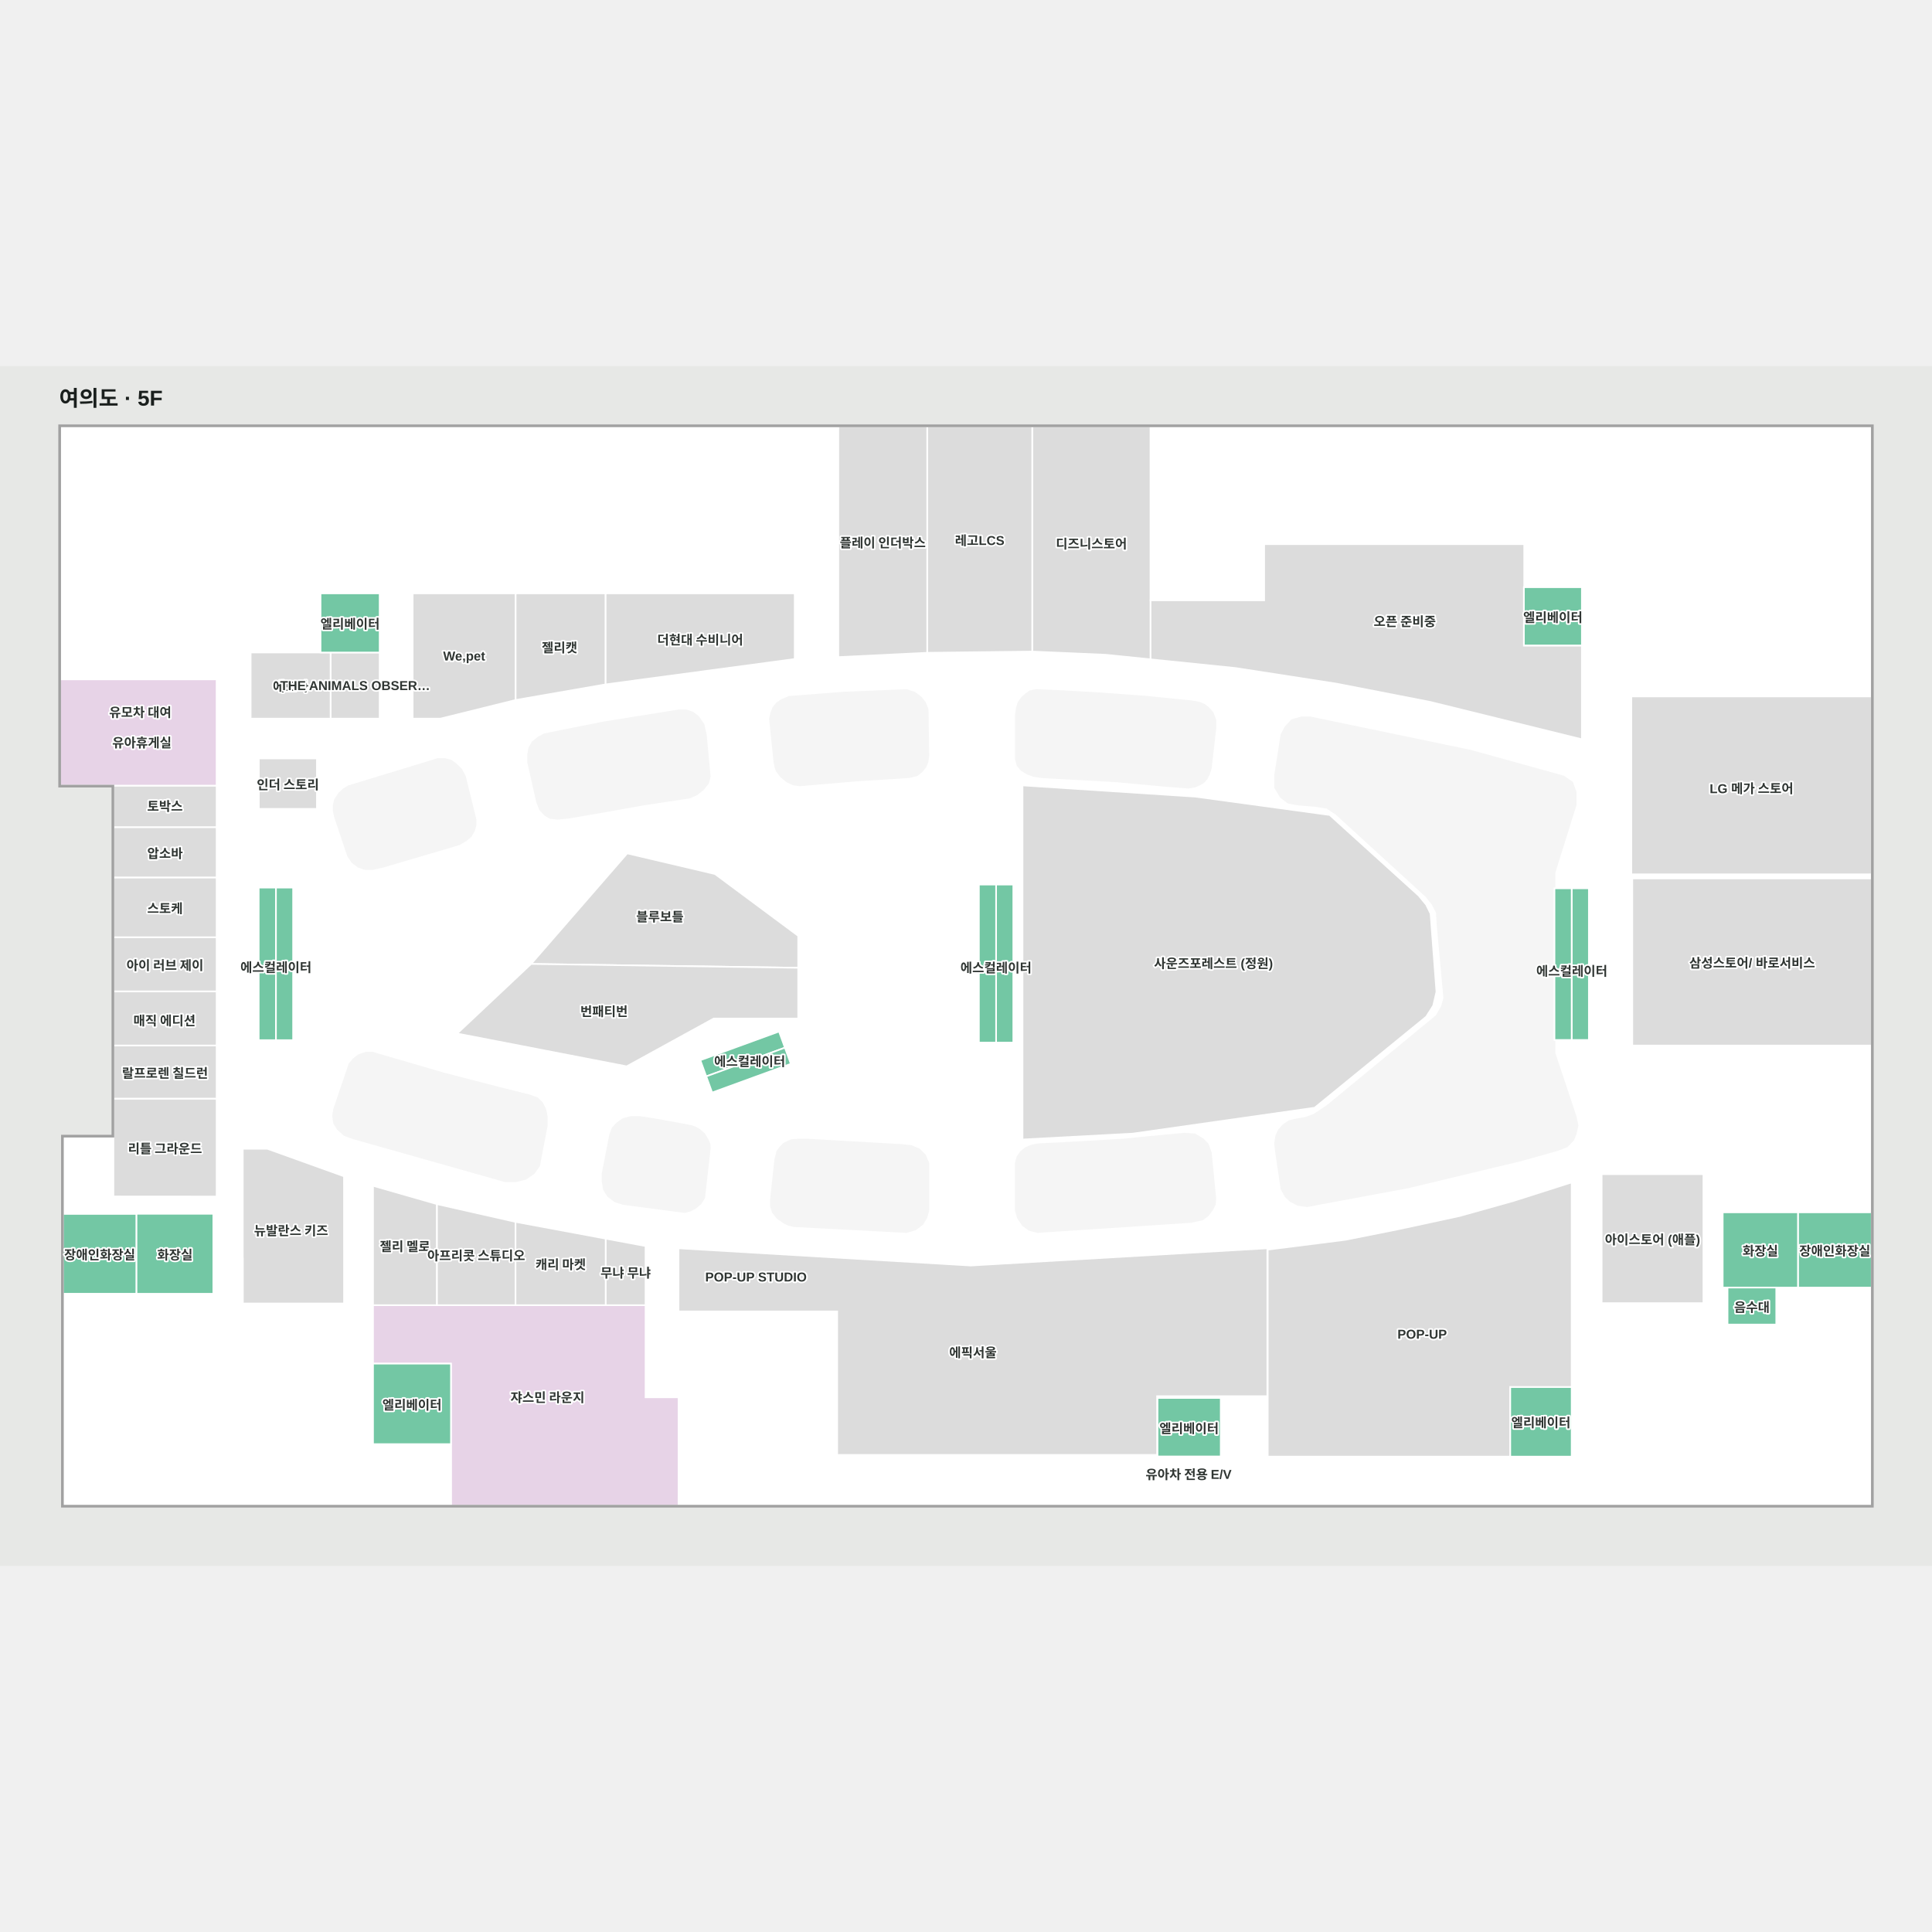
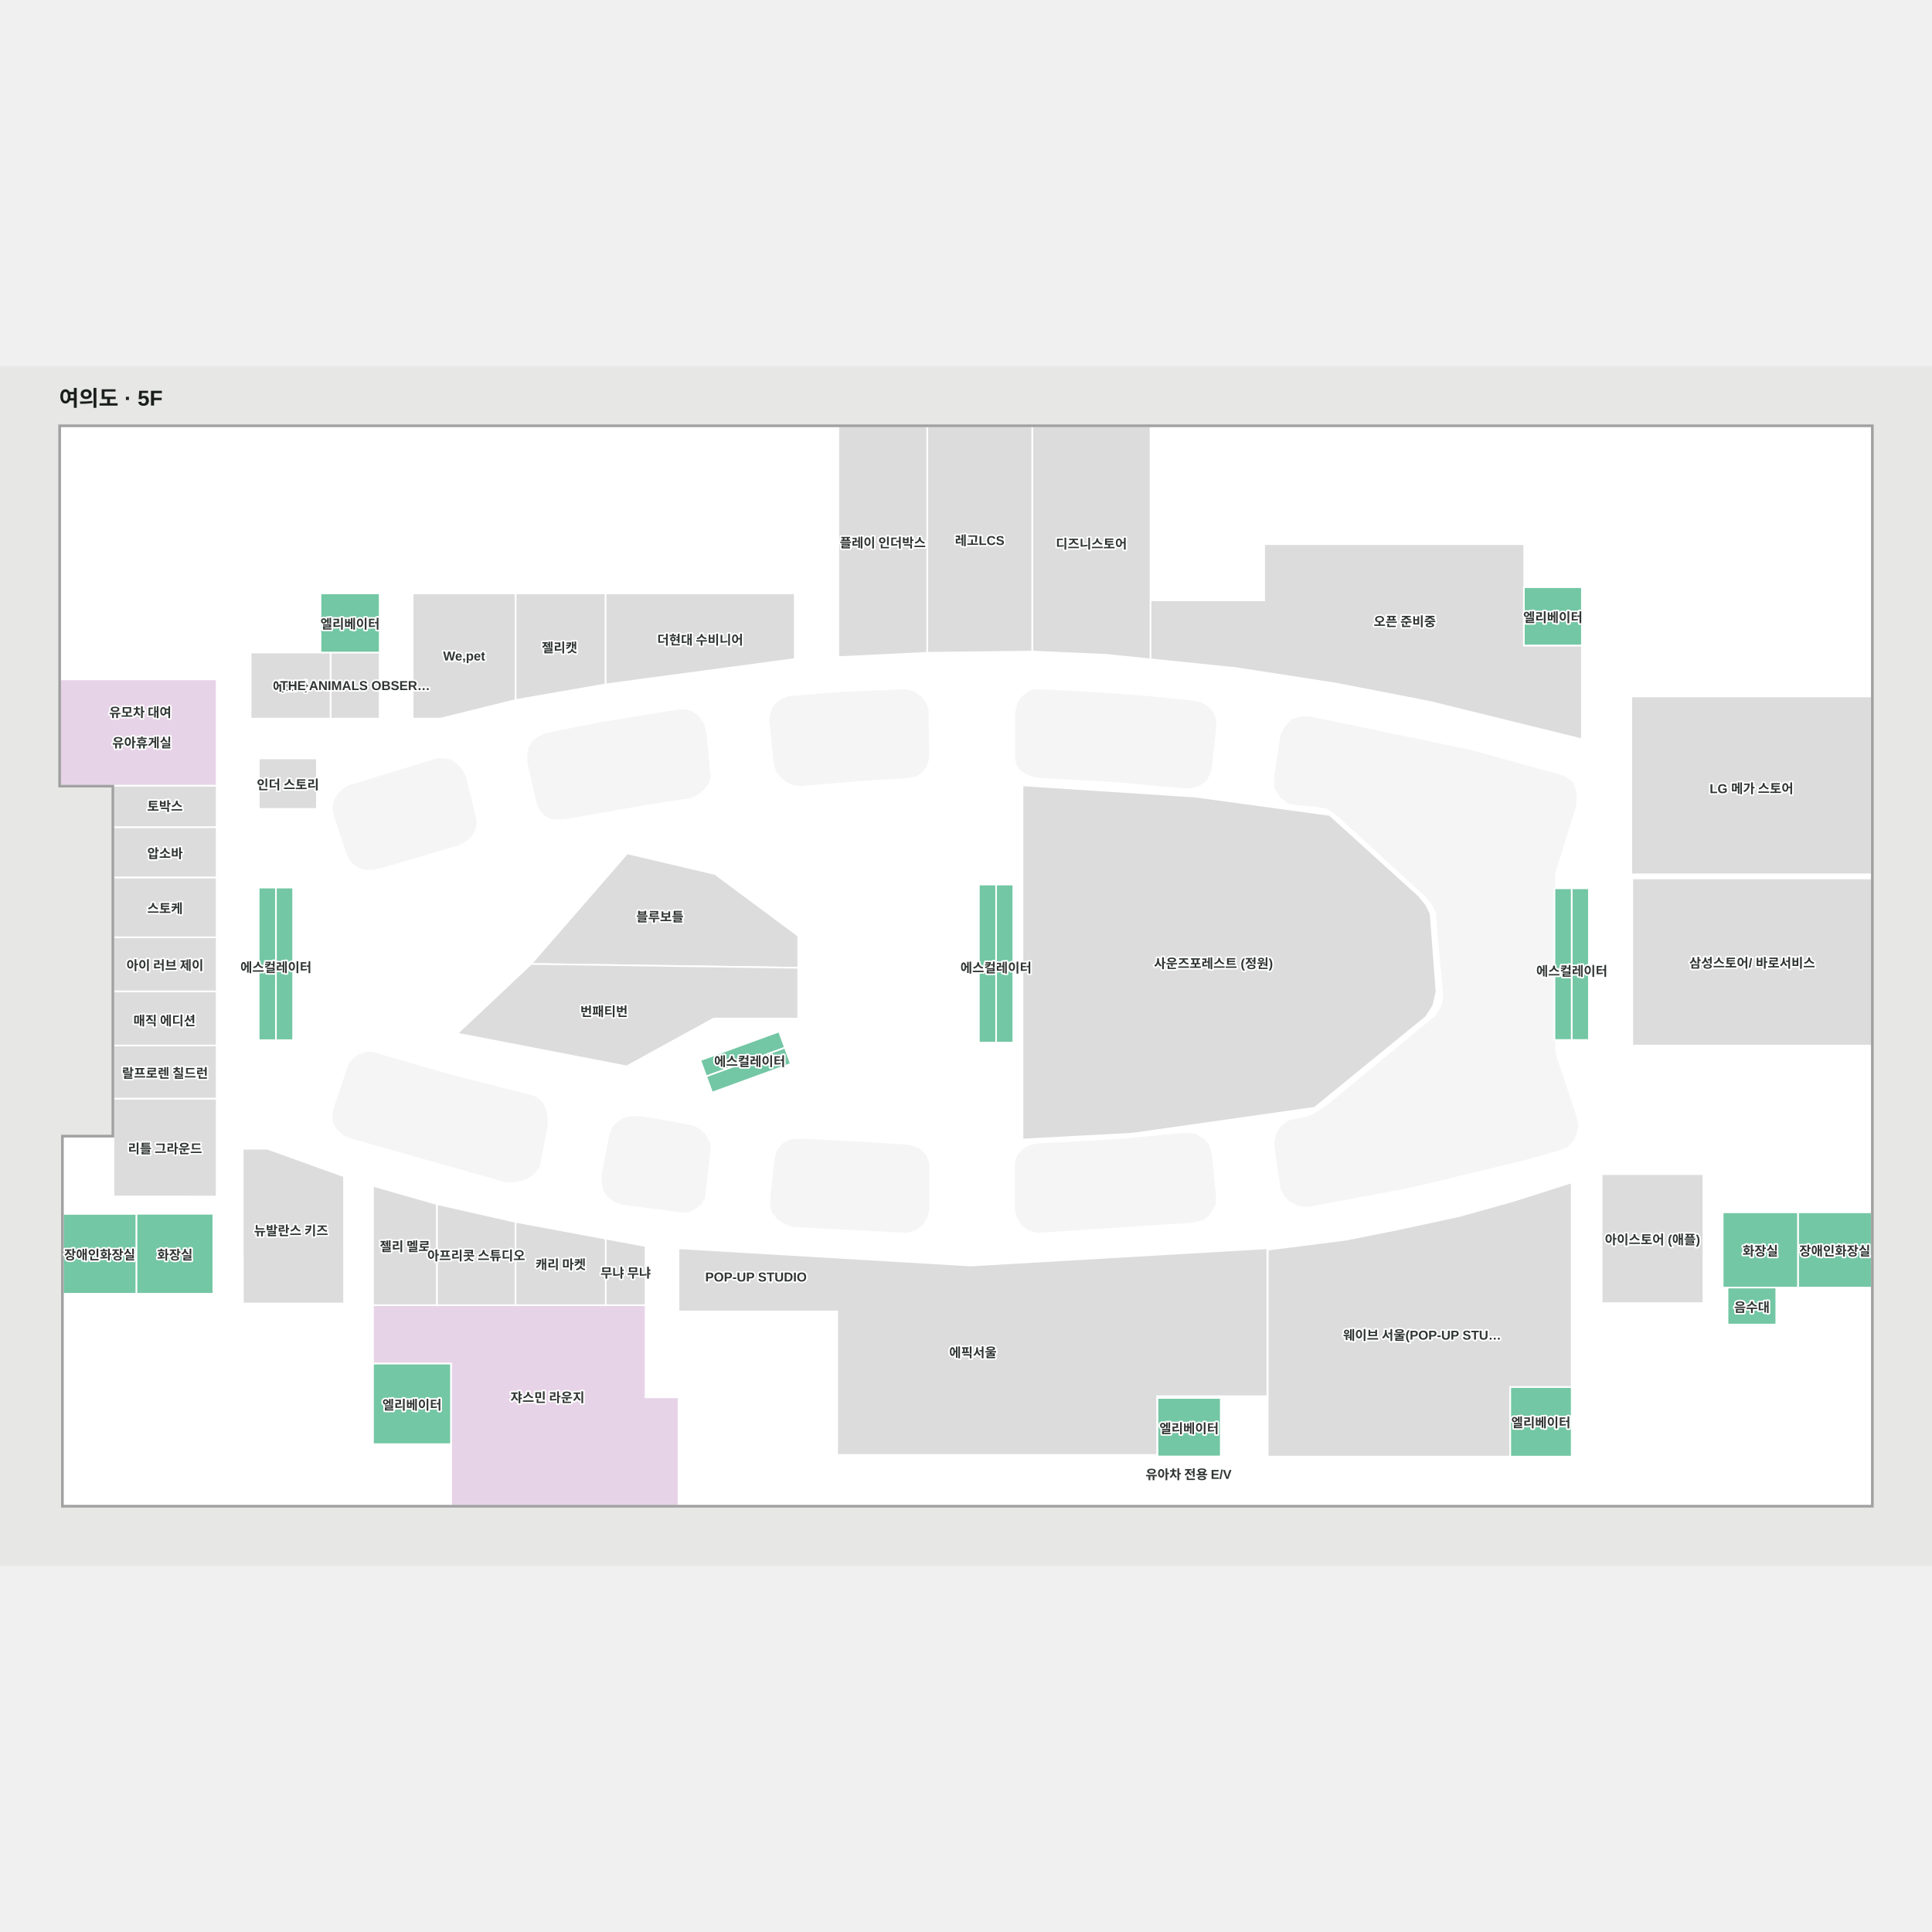
<svg xmlns="http://www.w3.org/2000/svg" viewBox="606.503 929 1797.174 1116" width="1200" height="1200" role="img" aria-labelledby="title desc">
  <rect x="606.503" y="929" width="1797.174" height="1116" fill="#e7e8e6" />
  <g>
    <polygon points="662.50,985.00 662.50,1319.17 712.00,1319.17 712.00,1645.77 665.06,1645.77 665.06,1989.00 836.00,1989.00 923.00,1989.00 1254.50,1989.00 1354.50,1989.00 1661.50,1989.00 1762.50,1989.00 2093.23,1989.00 2179.00,1989.00 2347.68,1989.00 2347.68,985.00" fill="#ffffff" fill-opacity="1" stroke="#ffffff" stroke-width="1.5" />
  </g>
  <g>
    <polygon points="2258.77,1786.13 2258.77,1820.47 2213.43,1820.47 2191.05,1820.47 2191.05,1800.60 2096.38,1800.60 2096.38,1943.37 1785.77,1943.37 1785.77,1888.79 1742.07,1888.79 1742.07,1943.37 1683.22,1943.37 1683.22,1989.00 2096.38,1989.00 2213.43,1989.00 2347.62,1989.00 2347.62,1786.13" fill="#ffffff" fill-opacity="1" stroke="#ffffff" stroke-width="1.5" />
    <polygon points="712.00,1358.00 808.00,1358.00 808.00,1319.20 712.00,1319.20" fill="#dcdcdc" fill-opacity="1" stroke="#ffffff" stroke-width="1.5" />
    <polygon points="665.06,1717.42 733.49,1717.42 733.49,1791.95 665.06,1791.95" fill="#73c7a4" fill-opacity="1" stroke="#ffffff" stroke-width="1.5" />
    <polygon points="1207.00,1888.22 1207.00,1802.50 1025.98,1802.50 1025.98,1802.50 953.50,1802.50 953.50,1856.89 1025.98,1856.89 1025.98,1888.22 1025.98,1989.00 1237.69,1989.00 1237.69,1888.22" fill="#e7d3e7" fill-opacity="1" stroke="#ffffff" stroke-width="1.5" />
    <polygon points="2347.58,1786.12 2347.58,1716.12 2278.98,1716.15 2278.98,1764.39 2278.98,1786.12" fill="#73c7a4" fill-opacity="1" stroke="#ffffff" stroke-width="1.5" />
    <polygon points="1566.67,985.00 1676.79,985.00 1676.79,1201.75 1635.25,1197.50 1566.67,1194.50" fill="#dcdcdc" fill-opacity="1" stroke="#ffffff" stroke-width="1.5" />
    <polygon points="1566.67,1194.50 1468.99,1195.65 1468.99,985.06 1566.67,985.00" fill="#dcdcdc" fill-opacity="1" stroke="#ffffff" stroke-width="1.5" />
    <polygon points="1386.32,985.06 1386.32,1199.66 1468.99,1195.65 1468.99,985.06" fill="#dcdcdc" fill-opacity="1" stroke="#ffffff" stroke-width="1.5" />
    <polygon points="662.50,984.99 662.50,1220.32 808.06,1220.32 839.67,1220.32 839.67,1195.37 904.67,1195.37 904.67,1140.37 990.37,1140.37 1345.82,1140.37 1345.82,984.99" fill="#ffffff" fill-opacity="1" stroke="#ffffff" stroke-width="1.5" />
    <polygon points="1676.79,985.00 1676.79,1146.84 1782.46,1146.84 1782.46,1094.61 2024.34,1094.63 2024.34,1134.64 2096.38,1134.64 2096.38,1215.02 2217.00,1215.02 2217.00,1230.22 2347.68,1230.22 2347.68,985.00" fill="#ffffff" fill-opacity="1" stroke="#ffffff" stroke-width="1.5" />
    <polygon points="768.00,1701.50 712.00,1701.37 712.00,1645.77 665.06,1645.77 665.06,1717.50 797.50,1717.50 797.50,1701.50" fill="#ffffff" fill-opacity="1" stroke="#ffffff" stroke-width="1.5" />
    <polygon points="1238.06,1810.10 1238.06,1860.57 1321.93,1860.73 1321.68,1889.30 1321.68,1921.96 1237.73,1921.96 1237.69,1989.00 1354.50,1989.00 1354.50,1868.22 1385.64,1868.22 1385.64,1810.10" fill="#ffffff" fill-opacity="1" stroke="#ffffff" stroke-width="1.5" />
    <polygon points="1466.91,1662.89 1461.69,1657.66 1454.23,1654.43 1444.78,1653.44 1357.17,1648.43 1350.17,1648.40 1342.80,1648.92 1335.93,1652.00 1332.85,1655.08 1329.54,1659.34 1327.64,1666.92 1323.62,1704.10 1323.62,1710.50 1325.27,1715.94 1329.54,1721.39 1336.41,1726.13 1339.76,1727.67 1344.69,1728.98 1449.75,1734.50 1458.21,1732.01 1464.67,1727.04 1468.26,1721.07 1470.14,1714.11 1470.14,1679.55 1470.14,1670.35" fill="#f5f5f5" fill-opacity="1" stroke="#f5f5f5" stroke-width="1.5" />
    <polygon points="1243.57,1715.94 1248.55,1714.52 1253.28,1712.15 1258.26,1707.89 1261.57,1702.68 1266.79,1656.61 1266.59,1652.81 1264.65,1648.21 1261.57,1643.24 1257.31,1639.45 1253.35,1637.23 1250.38,1636.00 1244.36,1634.79 1214.77,1629.43 1201.84,1627.43 1193.14,1627.43 1185.93,1629.43 1180.21,1633.54 1176.23,1638.02 1173.99,1644.24 1167.03,1680.04 1167.03,1687.24 1168.27,1694.96 1172.00,1700.93 1178.47,1705.90 1186.18,1708.39" fill="#f5f5f5" fill-opacity="1" stroke="#f5f5f5" stroke-width="1.5" />
    <polygon points="1469.48,1248.48 1467.11,1242.16 1463.02,1237.02 1457.36,1232.73 1449.73,1230.29 1392.60,1232.60 1340.58,1236.59 1333.54,1239.60 1329.04,1242.68 1325.78,1246.78 1323.72,1252.09 1322.69,1256.90 1326.76,1296.78 1327.53,1301.17 1328.93,1305.46 1332.73,1310.61 1338.69,1315.49 1344.40,1318.17 1350.58,1318.98 1402.67,1314.50 1452.48,1311.34 1459.33,1309.63 1463.95,1306.07 1467.37,1301.72 1469.22,1297.37 1470.14,1291.71" fill="#f5f5f5" fill-opacity="1" stroke="#f5f5f5" stroke-width="1.5" />
    <polygon points="1260.44,1322.82 1265.25,1316.85 1266.75,1310.77 1263.11,1271.82 1260.97,1262.33 1255.92,1255.00 1250.92,1251.22 1245.00,1249.22 1237.73,1249.22 1167.39,1260.48 1118.14,1270.36 1112.69,1271.54 1107.36,1274.31 1101.90,1278.66 1098.78,1284.33 1097.74,1290.26 1097.74,1297.50 1106.06,1334.40 1108.79,1341.39 1113.34,1346.39 1118.14,1349.29 1125.03,1350.08 1134.90,1349.16 1169.99,1343.10 1204.68,1336.90 1238.99,1331.69 1248.13,1330.36 1254.55,1327.43" fill="#f5f5f5" fill-opacity="1" stroke="#f5f5f5" stroke-width="1.5" />
    <polygon points="1570.54,1230.22 1564.75,1231.38 1560.56,1234.28 1556.94,1237.61 1553.90,1241.95 1552.45,1246.58 1551.43,1253.39 1551.43,1288.86 1551.43,1294.50 1553.00,1300.48 1556.79,1304.89 1562.44,1308.26 1568.08,1310.28 1576.05,1311.44 1644.53,1315.21 1689.99,1319.41 1711.70,1321.14 1717.49,1320.27 1722.42,1318.25 1725.89,1316.22 1728.93,1312.75 1731.10,1308.69 1732.84,1303.19 1737.18,1265.26 1737.18,1258.16 1734.58,1251.50 1730.81,1247.16 1726.76,1243.98 1722.42,1242.09 1715.47,1240.79 1670.59,1236.30 1631.06,1233.41 1596.46,1231.38" fill="#f5f5f5" fill-opacity="1" stroke="#f5f5f5" stroke-width="1.5" />
    <polygon points="930.82,1319.74 926.21,1322.50 922.25,1326.06 918.17,1332.11 916.85,1337.26 916.85,1342.53 918.04,1348.20 930.16,1384.44 934.25,1390.50 939.65,1394.58 945.97,1396.82 953.35,1396.82 962.71,1394.72 1033.74,1373.76 1039.80,1370.21 1044.54,1366.25 1047.57,1360.98 1048.89,1355.97 1048.89,1350.70 1039.01,1310.51 1035.45,1303.92 1030.57,1299.18 1025.96,1295.89 1020.43,1294.44 1013.71,1294.44" fill="#f5f5f5" fill-opacity="1" stroke="#f5f5f5" stroke-width="1.5" />
    <polygon points="2072.28,1627.22 2052.52,1567.82 2052.52,1400.22 2072.28,1336.97 2072.28,1325.22 2068.94,1316.22 2061.02,1310.72 1974.52,1286.72 1825.44,1255.72 1817.27,1255.72 1808.27,1258.22 1802.27,1264.72 1798.52,1271.72 1792.52,1309.97 1792.52,1320.97 1798.02,1329.97 1804.82,1335.12 1814.16,1336.85 1829.44,1338.07 1840.69,1339.82 1849.44,1345.57 1933.27,1422.23 1939.02,1429.48 1943.02,1437.23 1943.77,1449.48 1949.94,1516.90 1947.69,1524.90 1942.69,1533.40 1840.77,1617.40 1828.61,1625.40 1820.74,1628.25 1812.27,1629.72 1805.77,1631.22 1800.27,1634.97 1796.27,1639.47 1793.77,1644.47 1792.52,1652.22 1793.77,1662.22 1798.52,1694.47 1802.40,1701.47 1807.02,1705.72 1813.77,1709.22 1822.52,1710.47 1831.52,1708.72 1916.27,1692.97 2021.52,1667.72 2056.28,1657.97 2064.28,1654.72 2070.02,1648.72 2072.28,1643.14 2074.02,1635.22" fill="#f5f5f5" fill-opacity="1" stroke="#f5f5f5" stroke-width="1.5" />
    <polygon points="1572.58,1652.76 1566.91,1653.76 1561.24,1655.93 1556.58,1659.43 1553.08,1664.26 1551.24,1670.59 1551.24,1713.76 1553.24,1721.09 1557.91,1728.09 1563.74,1732.43 1571.58,1734.50 1714.74,1725.09 1725.08,1722.76 1730.24,1718.93 1734.41,1713.26 1736.59,1708.79 1737.06,1703.49 1732.91,1660.76 1730.08,1652.76 1725.24,1647.93 1717.91,1643.59 1708.41,1642.93 1676.24,1645.93 1651.08,1648.43 1623.08,1650.09 1593.58,1651.76" fill="#f5f5f5" fill-opacity="1" stroke="#f5f5f5" stroke-width="1.5" />
    <polygon points="935.31,1647.36 926.95,1644.36 920.64,1638.71 917.25,1633.26 916.25,1626.30 917.25,1620.28 931.55,1578.15 935.31,1573.63 940.20,1569.87 946.97,1567.61 953.37,1567.61 962.02,1570.25 1018.82,1586.80 1069.61,1599.96 1099.70,1607.49 1106.48,1610.12 1110.99,1614.64 1113.80,1620.51 1115.13,1626.67 1115.13,1635.70 1107.98,1672.95 1103.09,1679.72 1095.57,1684.98 1086.54,1687.24 1076.38,1687.24" fill="#f5f5f5" fill-opacity="1" stroke="#f5f5f5" stroke-width="1.5" />
    <polygon points="733.49,1717.50 804.94,1717.50 804.94,1792.04 733.49,1792.04" fill="#73c7a4" fill-opacity="1" stroke="#ffffff" stroke-width="1.5" />
    <polygon points="2278.98,1786.13 2278.98,1716.13 2208.98,1716.16 2208.98,1764.41 2208.98,1786.13" fill="#73c7a4" fill-opacity="1" stroke="#ffffff" stroke-width="1.5" />
    <polygon points="1557.66,1318.98 1557.66,1648.40 1660.16,1642.93 1829.40,1618.83 1933.17,1534.19 1939.68,1523.95 1942.72,1511.03 1937.24,1438.33 1933.17,1430.00 1926.13,1421.47 1843.41,1346.53 1718.51,1329.47" fill="#dcdcdc" fill-opacity="1" stroke="#ffffff" stroke-width="1.5" />
    <polygon points="712.00,1404.76 808.00,1404.76 808.00,1357.94 712.00,1357.94" fill="#dcdcdc" fill-opacity="1" stroke="#ffffff" stroke-width="1.5" />
    <polygon points="712.00,1460.33 808.00,1460.33 808.00,1404.76 712.00,1404.76" fill="#dcdcdc" fill-opacity="1" stroke="#ffffff" stroke-width="1.5" />
    <polygon points="712.00,1510.67 808.00,1510.67 808.00,1460.33 712.00,1460.33" fill="#dcdcdc" fill-opacity="1" stroke="#ffffff" stroke-width="1.5" />
    <polygon points="712.00,1561.00 808.00,1561.00 808.00,1510.67 712.00,1510.67" fill="#dcdcdc" fill-opacity="1" stroke="#ffffff" stroke-width="1.5" />
    <polygon points="712.00,1610.50 808.00,1610.50 808.00,1561.00 712.00,1561.00" fill="#dcdcdc" fill-opacity="1" stroke="#ffffff" stroke-width="1.5" />
    <polygon points="808.00,1610.50 712.00,1610.50 712.00,1645.76 712.00,1701.37 808.00,1701.44" fill="#dcdcdc" fill-opacity="1" stroke="#ffffff" stroke-width="1.5" />
    <polygon points="926.50,1682.64 926.54,1801.05 832.33,1801.05 832.33,1759.00 832.33,1657.00 855.15,1657.00" fill="#dcdcdc" fill-opacity="1" stroke="#ffffff" stroke-width="1.5" />
    <polygon points="1086.00,1725.00 1086.00,1802.50 1170.00,1802.50 1170.00,1740.62" fill="#dcdcdc" fill-opacity="1" stroke="#ffffff" stroke-width="1.5" />
    <polygon points="1207.00,1747.50 1170.00,1740.62 1170.00,1802.50 1207.00,1802.50" fill="#dcdcdc" fill-opacity="1" stroke="#ffffff" stroke-width="1.5" />
    <polygon points="953.50,1691.45 953.50,1802.50 1013.00,1802.50 1013.00,1708.50" fill="#dcdcdc" fill-opacity="1" stroke="#ffffff" stroke-width="1.5" />
    <polygon points="1013.00,1708.50 1013.00,1802.50 1086.00,1802.50 1086.00,1725.00" fill="#dcdcdc" fill-opacity="1" stroke="#ffffff" stroke-width="1.5" />
    <polygon points="2347.58,1401.71 2124.00,1401.71 2124.00,1236.25 2347.58,1236.25" fill="#dcdcdc" fill-opacity="1" stroke="#ffffff" stroke-width="1.5" />
    <polygon points="959.67,1195.38 914.00,1195.38 914.00,1256.90 959.67,1256.90" fill="#dcdcdc" fill-opacity="1" stroke="#ffffff" stroke-width="1.5" />
    <polygon points="839.67,1195.38 839.67,1256.90 914.00,1256.90 914.00,1195.38" fill="#dcdcdc" fill-opacity="1" stroke="#ffffff" stroke-width="1.5" />
    <polygon points="990.37,1140.38 990.37,1256.90 1016.18,1256.90 1086.17,1239.57 1086.17,1140.38" fill="#dcdcdc" fill-opacity="1" stroke="#ffffff" stroke-width="1.5" />
    <polygon points="1086.17,1140.38 1086.17,1239.57 1169.86,1225.04 1169.86,1140.38" fill="#dcdcdc" fill-opacity="1" stroke="#ffffff" stroke-width="1.5" />
    <polygon points="2011.27,1943.37 2068.50,1943.37 2068.50,1878.56 2011.27,1878.56" fill="#73c7a4" fill-opacity="1" stroke="#ffffff" stroke-width="1.5" />
    <polygon points="953.50,1856.89 953.50,1931.87 1025.98,1931.87 1025.98,1856.89" fill="#73c7a4" fill-opacity="1" stroke="#ffffff" stroke-width="1.5" />
    <polygon points="959.67,1140.38 904.67,1140.38 904.67,1195.38 959.67,1195.38" fill="#73c7a4" fill-opacity="1" stroke="#ffffff" stroke-width="1.5" />
    <polygon points="2078.00,1134.64 2024.00,1134.64 2024.00,1189.00 2078.00,1189.00" fill="#73c7a4" fill-opacity="1" stroke="#ffffff" stroke-width="1.5" />
    <polygon points="2068.50,1490.15 2068.50,1555.81 2084.50,1555.81 2084.50,1490.15" fill="#73c7a4" fill-opacity="1" stroke="#ffffff" stroke-width="1.5" />
    <polygon points="2084.50,1490.15 2084.50,1414.74 2068.50,1414.74 2068.50,1490.15" fill="#73c7a4" fill-opacity="1" stroke="#ffffff" stroke-width="1.5" />
    <polygon points="2052.50,1490.15 2052.50,1555.81 2068.50,1555.81 2068.50,1490.15" fill="#73c7a4" fill-opacity="1" stroke="#ffffff" stroke-width="1.5" />
    <polygon points="2068.50,1414.74 2052.50,1414.74 2052.50,1490.15 2068.50,1490.15" fill="#73c7a4" fill-opacity="1" stroke="#ffffff" stroke-width="1.5" />
    <polygon points="863.16,1489.65 863.16,1555.98 879.16,1555.98 879.16,1489.65" fill="#73c7a4" fill-opacity="1" stroke="#ffffff" stroke-width="1.5" />
    <polygon points="879.16,1489.65 879.16,1414.07 863.16,1414.07 863.16,1489.65" fill="#73c7a4" fill-opacity="1" stroke="#ffffff" stroke-width="1.5" />
    <polygon points="847.15,1489.65 847.15,1555.98 863.16,1555.98 863.16,1489.65" fill="#73c7a4" fill-opacity="1" stroke="#ffffff" stroke-width="1.5" />
    <polygon points="863.16,1414.07 847.15,1414.07 847.15,1489.65 863.16,1489.65" fill="#73c7a4" fill-opacity="1" stroke="#ffffff" stroke-width="1.5" />
    <polygon points="1263.46,1589.68 1336.65,1562.98 1331.17,1547.95 1257.98,1574.64" fill="#73c7a4" fill-opacity="1" stroke="#ffffff" stroke-width="1.5" />
    <polygon points="1268.94,1604.71 1342.13,1578.02 1336.65,1562.98 1263.46,1589.68" fill="#73c7a4" fill-opacity="1" stroke="#ffffff" stroke-width="1.5" />
    <polygon points="1533.08,1489.65 1533.08,1558.25 1549.09,1558.25 1549.09,1489.65" fill="#73c7a4" fill-opacity="1" stroke="#ffffff" stroke-width="1.5" />
    <polygon points="1549.09,1489.65 1549.09,1411.25 1533.08,1411.25 1533.08,1489.65" fill="#73c7a4" fill-opacity="1" stroke="#ffffff" stroke-width="1.5" />
    <polygon points="1517.08,1489.65 1517.08,1558.25 1533.08,1558.25 1533.08,1489.65" fill="#73c7a4" fill-opacity="1" stroke="#ffffff" stroke-width="1.5" />
    <polygon points="1533.08,1411.25 1517.08,1411.25 1517.08,1489.65 1533.08,1489.65" fill="#73c7a4" fill-opacity="1" stroke="#ffffff" stroke-width="1.5" />
    <polygon points="1100.54,1485.09 1349.01,1488.68 1349.01,1458.95 1271.53,1401.41 1189.97,1382.23" fill="#dcdcdc" fill-opacity="1" stroke="#ffffff" stroke-width="1.5" />
    <polygon points="847.27,1293.95 847.27,1340.86 901.32,1340.86 901.32,1293.95" fill="#dcdcdc" fill-opacity="1" stroke="#ffffff" stroke-width="1.5" />
    <polygon points="2124.90,1405.54 2124.90,1561.00 2347.93,1561.00 2347.93,1405.54" fill="#dcdcdc" fill-opacity="1" stroke="#ffffff" stroke-width="1.5" />
    <polygon points="1683.22,1888.80 1683.22,1943.23 1742.06,1943.23 1742.06,1888.81" fill="#73c7a4" fill-opacity="1" stroke="#ffffff" stroke-width="1.5" />
    <polygon points="2191.05,1800.60 2096.38,1800.60 2096.38,1680.64 2191.05,1680.64" fill="#dcdcdc" fill-opacity="1" stroke="#ffffff" stroke-width="1.5" />
    <polygon points="2213.49,1786.13 2213.49,1820.52 2258.80,1820.52 2258.80,1786.13" fill="#73c7a4" fill-opacity="1" stroke="#ffffff" stroke-width="1.5" />
    <polygon points="953.50,1931.87 953.50,1962.53 926.54,1962.53 926.54,1801.05 832.33,1801.05 832.33,1759.00 804.94,1759.00 804.94,1792.04 674.62,1792.04 665.06,1792.04 665.06,1989.00 674.62,1989.00 1025.98,1989.00 1025.98,1931.87" fill="#ffffff" fill-opacity="1" stroke="#ffffff" stroke-width="1.5" />
    <polygon points="1509.56,1765.63 1237.69,1749.58 1237.69,1808.34 1385.27,1808.34 1385.27,1901.12 1385.27,1941.77 1385.27,1941.77 1587.71,1941.77 1682.85,1941.77 1682.85,1901.12 1682.85,1887.17 1785.40,1887.17 1785.40,1749.58" fill="#dcdcdc" fill-opacity="1" stroke="#ffffff" stroke-width="1.5" />
    <polygon points="2011.27,1878.56 2011.27,1943.37 1785.77,1943.37 1785.77,1750.84 1858.00,1741.69 1909.00,1731.50 1964.50,1719.50 2014.50,1705.50 2068.50,1688.29 2068.50,1878.56" fill="#dcdcdc" fill-opacity="1" stroke="#ffffff" stroke-width="1.5" />
    <polygon points="2024.00,1189.00 2024.00,1134.64 2024.34,1134.64 2024.34,1094.63 2024.00,1094.63 1782.46,1094.63 1782.46,1146.84 1676.79,1146.84 1676.79,1201.75 1756.03,1209.86 1849.93,1224.40 1936.84,1241.33 2077.99,1276.11 2078.00,1189.00" fill="#dcdcdc" fill-opacity="1" stroke="#ffffff" stroke-width="1.5" />
    <polygon points="1349.01,1488.68 1100.54,1485.09 1031.75,1549.83 1189.43,1580.34 1270.40,1535.86 1349.01,1535.86" fill="#dcdcdc" fill-opacity="1" stroke="#ffffff" stroke-width="1.5" />
    <polygon points="1169.86,1225.04 1345.75,1201.45 1345.75,1140.38 1169.86,1140.38" fill="#dcdcdc" fill-opacity="1" stroke="#ffffff" stroke-width="1.5" />
    <polygon points="808.00,1319.20 662.50,1319.20 662.50,1220.40 808.00,1220.40" fill="#e7d3e7" fill-opacity="1" stroke="#ffffff" stroke-width="1.5" />
    <polygon points="661.50,984.00 661.50,1320.17 711.00,1320.17 711.00,1644.77 664.06,1644.77 664.06,1990.00 1760.96,1990.00 1760.96,1989.00 665.06,1989.00 665.06,1645.77 712.00,1645.77 712.00,1319.17 662.50,1319.17 662.50,985.00 2347.68,985.00 2347.68,1989.00 1760.96,1989.00 1760.96,1990.00 2348.68,1990.00 2348.68,984.00" fill="#a1a1a1" fill-opacity="1" stroke="#a1a1a1" stroke-width="1.5" />
  </g>
  <g font-family="Arial, 'Noto Sans KR', sans-serif" font-size="12" font-weight="600" fill="#303633" stroke="#fff" stroke-width="3" paint-order="stroke" stroke-linejoin="round">
    <text x="1427.657" y="1092.363" text-anchor="middle" dominant-baseline="central">플레이 인더박스</text>
    <text x="1517.829" y="1090.326" text-anchor="middle" dominant-baseline="central">레고LCS</text>
    <text x="2235.786" y="1318.984" text-anchor="middle" dominant-baseline="central">LG 메가 스토어</text>
    <text x="1735.289" y="1483.691" text-anchor="middle" dominant-baseline="central">사운즈포레스트 (정원)</text>
    <text x="2236.414" y="1483.271" text-anchor="middle" dominant-baseline="central">삼성스토어/ 바로서비스</text>
    <text x="877.257" y="1732.25" text-anchor="middle" dominant-baseline="central">뉴발란스 키즈</text>
    <text x="760" y="1656" text-anchor="middle" dominant-baseline="central">리틀 그라운드</text>
    <text x="760" y="1381.35" text-anchor="middle" dominant-baseline="central">압소바</text>
    <text x="1128" y="1763.75" text-anchor="middle" dominant-baseline="central">캐리 마켓</text>
    <text x="760" y="1585.75" text-anchor="middle" dominant-baseline="central">랄프로렌 칠드런</text>
    <text x="1115.799" y="1887.434" text-anchor="middle" dominant-baseline="central">쟈스민 라운지</text>
    <text x="759.964" y="1337.452" text-anchor="middle" dominant-baseline="central">토박스</text>
    <text x="983.25" y="1746.974" text-anchor="middle" dominant-baseline="central">젤리 멜로</text>
    <text x="1188.5" y="1771.56" text-anchor="middle" dominant-baseline="central">무냐 무냐</text>
    <text x="1049.5" y="1755.5" text-anchor="middle" dominant-baseline="central">아프리콧 스튜디오</text>
    <text x="760" y="1485.5" text-anchor="middle" dominant-baseline="central">아이 러브 제이</text>
    <text x="876.833" y="1226.138" text-anchor="middle" dominant-baseline="central">에뜨와</text>
    <text x="936.833" y="1226.138" text-anchor="middle" dominant-baseline="central">THE ANIMALS OBSER…</text>
    <text x="1038.271" y="1198.638" text-anchor="middle" dominant-baseline="central">We,pet</text>
    <text x="1126.991" y="1189.975" text-anchor="middle" dominant-baseline="central">젤리캣</text>
    <text x="759.479" y="1536.955" text-anchor="middle" dominant-baseline="central">매직 에디션</text>
    <text x="1257.806" y="1182.709" text-anchor="middle" dominant-baseline="central">더현대 수비니어</text>
    <text x="1168.397" y="1528.344" text-anchor="middle" dominant-baseline="central">번패티번</text>
    <text x="738.484" y="1278.378" text-anchor="middle" dominant-baseline="central">유아휴게실</text>
    <text x="1621.73" y="1093.374" text-anchor="middle" dominant-baseline="central">디즈니스토어</text>
    <text x="2143.716" y="1740.62" text-anchor="middle" dominant-baseline="central">아이스토어 (애플)</text>
    <text x="1220.408" y="1440.288" text-anchor="middle" dominant-baseline="central">블루보틀</text>
    <text x="760" y="1432.547" text-anchor="middle" dominant-baseline="central">스토케</text>
    <text x="736.984" y="1250.152" text-anchor="middle" dominant-baseline="central">유모차 대여</text>
    <text x="874.294" y="1317.405" text-anchor="middle" dominant-baseline="central">인더 스토리</text>
    <text x="1712.117" y="1959.019" text-anchor="middle" dominant-baseline="central">유아차 전용 E/V</text>
    <text x="1511.543" y="1845.674" text-anchor="middle" dominant-baseline="central">에픽서울</text>
    <text x="1532.999" y="1487.741" text-anchor="middle" dominant-baseline="central">에스컬레이터</text>
    <text x="1303.891" y="1574.826" text-anchor="middle" dominant-baseline="central">에스컬레이터</text>
    <text x="863.218" y="1487.36" text-anchor="middle" dominant-baseline="central">에스컬레이터</text>
    <text x="2068.657" y="1490.817" text-anchor="middle" dominant-baseline="central">에스컬레이터</text>
    <text x="769.214" y="1754.768" text-anchor="middle" dominant-baseline="central">화장실</text>
    <text x="989.739" y="1894.379" text-anchor="middle" dominant-baseline="central">엘리베이터</text>
    <text x="699.272" y="1754.686" text-anchor="middle" dominant-baseline="central">장애인화장실</text>
    <text x="932.167" y="1167.88" text-anchor="middle" dominant-baseline="central">엘리베이터</text>
    <text x="2051.001" y="1161.819" text-anchor="middle" dominant-baseline="central">엘리베이터</text>
    <text x="2313.276" y="1751.12" text-anchor="middle" dominant-baseline="central">장애인화장실</text>
    <text x="2243.976" y="1751.134" text-anchor="middle" dominant-baseline="central">화장실</text>
    <text x="2236.145" y="1803.501" text-anchor="middle" dominant-baseline="central">음수대</text>
    <text x="2039.886" y="1910.791" text-anchor="middle" dominant-baseline="central">엘리베이터</text>
    <text x="1712.641" y="1916.265" text-anchor="middle" dominant-baseline="central">엘리베이터</text>
    <text x="1309.714" y="1776.303" text-anchor="middle" dominant-baseline="central">POP-UP STUDIO</text>
    <text x="1913.257" y="1165.628" text-anchor="middle" dominant-baseline="central">오픈 준비중</text>
-     <text x="1929.414" y="1829.509" text-anchor="middle" dominant-baseline="central">POP-UP</text>
+     <text x="1929.414" y="1829.509" text-anchor="middle" dominant-baseline="central">웨이브 서울(POP-UP STU…</text>
  </g>
  <text x="661.503" y="966" font-family="Arial, 'Noto Sans KR', sans-serif" font-size="20" font-weight="700" fill="#1a1f1d">여의도 · 5F</text>
</svg>
